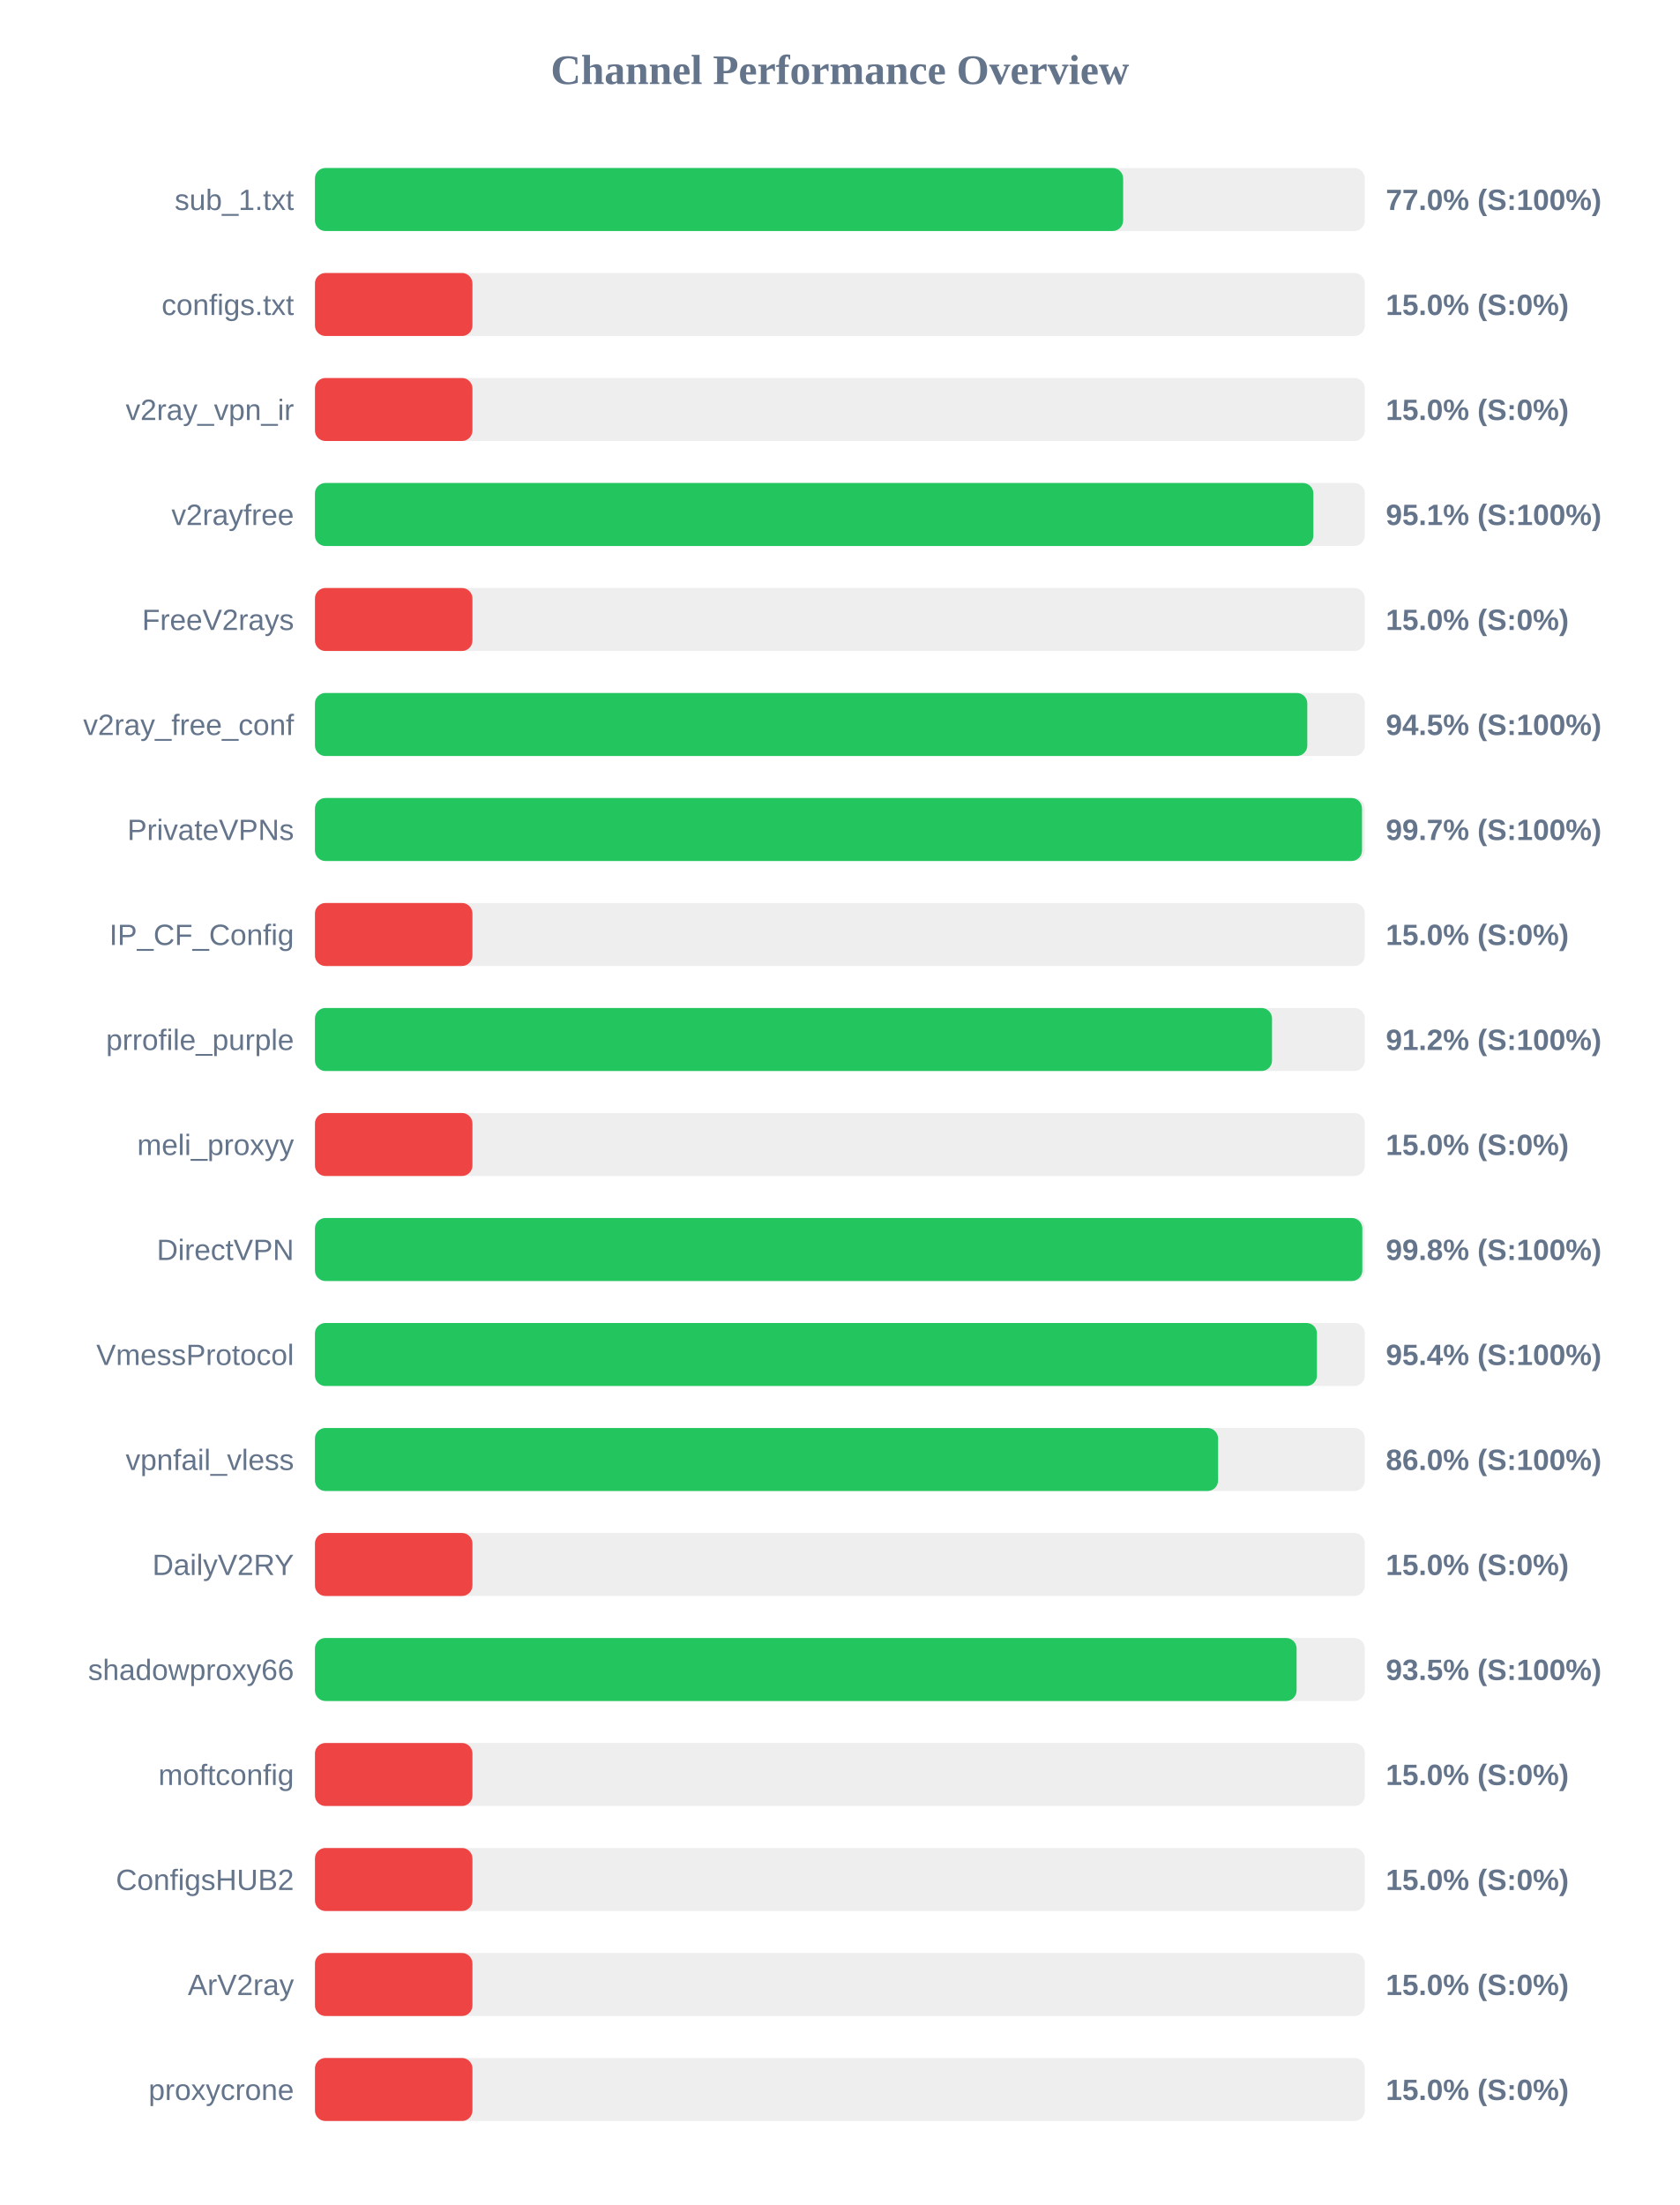
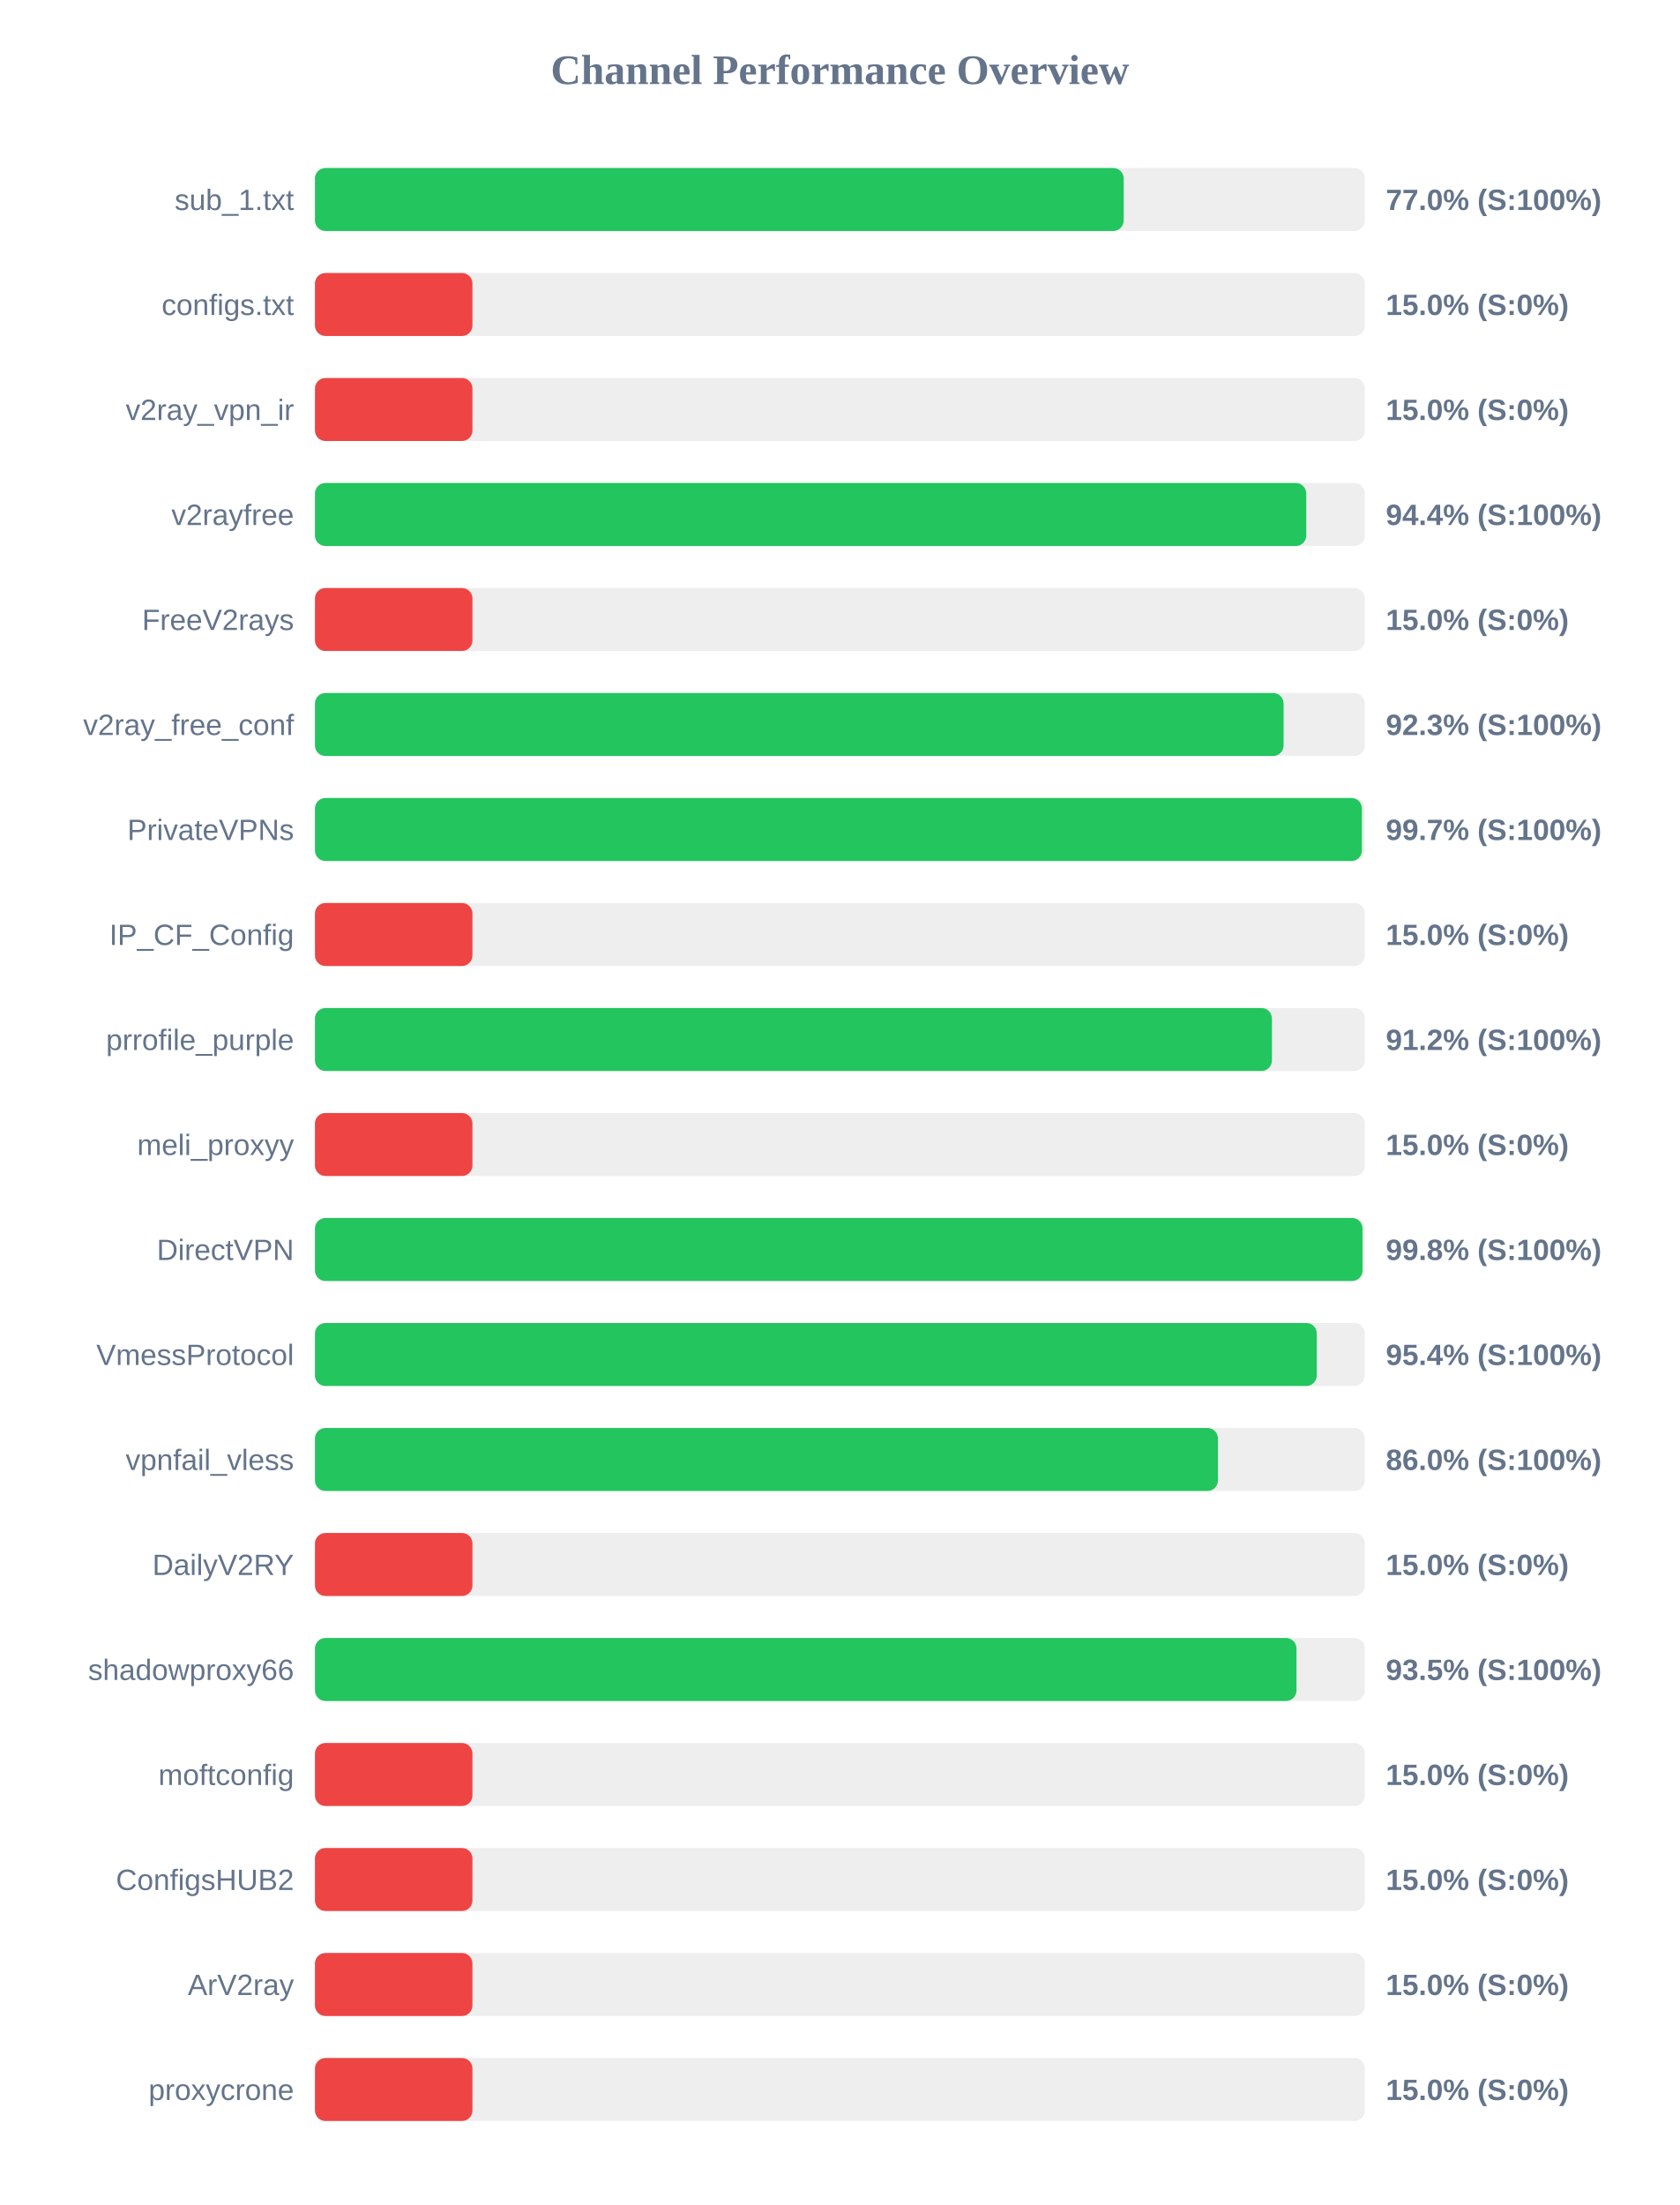
<svg xmlns="http://www.w3.org/2000/svg" width="800" height="1050" version="1.1">
  <style>
        .row { font: 14px Arial; fill: #64748b; }
        .score { font: bold 14px Arial; fill: #64748b; }
    </style>
  <text x="400" y="40" text-anchor="middle" font-size="20px" font-weight="bold" fill="#64748b">Channel Performance Overview</text>
  <rect x="150" y="80" width="500" height="30" fill="#eee" rx="5" />
-   <rect x="150" y="80" width="384.9" height="30" fill="#22c55e" rx="5" />
+   <rect x="150" y="80" width="385.15" height="30" fill="#22c55e" rx="5" />
  <text x="140" y="100" text-anchor="end" class="row">sub_1.txt</text>
  <text x="660" y="100" text-anchor="start" class="score">77.0% (S:100%)</text>
  <rect x="150" y="130" width="500" height="30" fill="#eee" rx="5" />
  <rect x="150" y="130" width="75.0" height="30" fill="#ef4444" rx="5" />
  <text x="140" y="150" text-anchor="end" class="row">configs.txt</text>
  <text x="660" y="150" text-anchor="start" class="score">15.0% (S:0%)</text>
  <rect x="150" y="180" width="500" height="30" fill="#eee" rx="5" />
  <rect x="150" y="180" width="75.0" height="30" fill="#ef4444" rx="5" />
  <text x="140" y="200" text-anchor="end" class="row">v2ray_vpn_ir</text>
  <text x="660" y="200" text-anchor="start" class="score">15.0% (S:0%)</text>
  <rect x="150" y="230" width="500" height="30" fill="#eee" rx="5" />
-   <rect x="150" y="230" width="475.5" height="30" fill="#22c55e" rx="5" />
+   <rect x="150" y="230" width="472.1" height="30" fill="#22c55e" rx="5" />
  <text x="140" y="250" text-anchor="end" class="row">v2rayfree</text>
-   <text x="660" y="250" text-anchor="start" class="score">95.1% (S:100%)</text>
+   <text x="660" y="250" text-anchor="start" class="score">94.4% (S:100%)</text>
  <rect x="150" y="280" width="500" height="30" fill="#eee" rx="5" />
  <rect x="150" y="280" width="75.0" height="30" fill="#ef4444" rx="5" />
  <text x="140" y="300" text-anchor="end" class="row">FreeV2rays</text>
  <text x="660" y="300" text-anchor="start" class="score">15.0% (S:0%)</text>
  <rect x="150" y="330" width="500" height="30" fill="#eee" rx="5" />
-   <rect x="150" y="330" width="472.6" height="30" fill="#22c55e" rx="5" />
+   <rect x="150" y="330" width="461.3" height="30" fill="#22c55e" rx="5" />
  <text x="140" y="350" text-anchor="end" class="row">v2ray_free_conf</text>
-   <text x="660" y="350" text-anchor="start" class="score">94.5% (S:100%)</text>
+   <text x="660" y="350" text-anchor="start" class="score">92.3% (S:100%)</text>
  <rect x="150" y="380" width="500" height="30" fill="#eee" rx="5" />
-   <rect x="150" y="380" width="498.65" height="30" fill="#22c55e" rx="5" />
+   <rect x="150" y="380" width="498.6" height="30" fill="#22c55e" rx="5" />
  <text x="140" y="400" text-anchor="end" class="row">PrivateVPNs</text>
  <text x="660" y="400" text-anchor="start" class="score">99.7% (S:100%)</text>
  <rect x="150" y="430" width="500" height="30" fill="#eee" rx="5" />
  <rect x="150" y="430" width="75.0" height="30" fill="#ef4444" rx="5" />
  <text x="140" y="450" text-anchor="end" class="row">IP_CF_Config</text>
  <text x="660" y="450" text-anchor="start" class="score">15.0% (S:0%)</text>
  <rect x="150" y="480" width="500" height="30" fill="#eee" rx="5" />
-   <rect x="150" y="480" width="455.8" height="30" fill="#22c55e" rx="5" />
+   <rect x="150" y="480" width="455.75" height="30" fill="#22c55e" rx="5" />
  <text x="140" y="500" text-anchor="end" class="row">prrofile_purple</text>
  <text x="660" y="500" text-anchor="start" class="score">91.2% (S:100%)</text>
  <rect x="150" y="530" width="500" height="30" fill="#eee" rx="5" />
  <rect x="150" y="530" width="75.0" height="30" fill="#ef4444" rx="5" />
  <text x="140" y="550" text-anchor="end" class="row">meli_proxyy</text>
  <text x="660" y="550" text-anchor="start" class="score">15.0% (S:0%)</text>
  <rect x="150" y="580" width="500" height="30" fill="#eee" rx="5" />
-   <rect x="150" y="580" width="498.8" height="30" fill="#22c55e" rx="5" />
+   <rect x="150" y="580" width="498.9" height="30" fill="#22c55e" rx="5" />
  <text x="140" y="600" text-anchor="end" class="row">DirectVPN</text>
  <text x="660" y="600" text-anchor="start" class="score">99.8% (S:100%)</text>
  <rect x="150" y="630" width="500" height="30" fill="#eee" rx="5" />
-   <rect x="150" y="630" width="477.2" height="30" fill="#22c55e" rx="5" />
+   <rect x="150" y="630" width="477.1" height="30" fill="#22c55e" rx="5" />
  <text x="140" y="650" text-anchor="end" class="row">VmessProtocol</text>
  <text x="660" y="650" text-anchor="start" class="score">95.4% (S:100%)</text>
  <rect x="150" y="680" width="500" height="30" fill="#eee" rx="5" />
-   <rect x="150" y="680" width="430.1" height="30" fill="#22c55e" rx="5" />
+   <rect x="150" y="680" width="430.05" height="30" fill="#22c55e" rx="5" />
  <text x="140" y="700" text-anchor="end" class="row">vpnfail_vless</text>
  <text x="660" y="700" text-anchor="start" class="score">86.0% (S:100%)</text>
  <rect x="150" y="730" width="500" height="30" fill="#eee" rx="5" />
  <rect x="150" y="730" width="75.0" height="30" fill="#ef4444" rx="5" />
  <text x="140" y="750" text-anchor="end" class="row">DailyV2RY</text>
  <text x="660" y="750" text-anchor="start" class="score">15.0% (S:0%)</text>
  <rect x="150" y="780" width="500" height="30" fill="#eee" rx="5" />
-   <rect x="150" y="780" width="467.5" height="30" fill="#22c55e" rx="5" />
+   <rect x="150" y="780" width="467.45" height="30" fill="#22c55e" rx="5" />
  <text x="140" y="800" text-anchor="end" class="row">shadowproxy66</text>
  <text x="660" y="800" text-anchor="start" class="score">93.5% (S:100%)</text>
  <rect x="150" y="830" width="500" height="30" fill="#eee" rx="5" />
  <rect x="150" y="830" width="75.0" height="30" fill="#ef4444" rx="5" />
  <text x="140" y="850" text-anchor="end" class="row">moftconfig</text>
  <text x="660" y="850" text-anchor="start" class="score">15.0% (S:0%)</text>
  <rect x="150" y="880" width="500" height="30" fill="#eee" rx="5" />
  <rect x="150" y="880" width="75.0" height="30" fill="#ef4444" rx="5" />
  <text x="140" y="900" text-anchor="end" class="row">ConfigsHUB2</text>
  <text x="660" y="900" text-anchor="start" class="score">15.0% (S:0%)</text>
  <rect x="150" y="930" width="500" height="30" fill="#eee" rx="5" />
  <rect x="150" y="930" width="75.0" height="30" fill="#ef4444" rx="5" />
  <text x="140" y="950" text-anchor="end" class="row">ArV2ray</text>
  <text x="660" y="950" text-anchor="start" class="score">15.0% (S:0%)</text>
  <rect x="150" y="980" width="500" height="30" fill="#eee" rx="5" />
  <rect x="150" y="980" width="75.0" height="30" fill="#ef4444" rx="5" />
  <text x="140" y="1000" text-anchor="end" class="row">proxycrone</text>
  <text x="660" y="1000" text-anchor="start" class="score">15.0% (S:0%)</text>
</svg>
